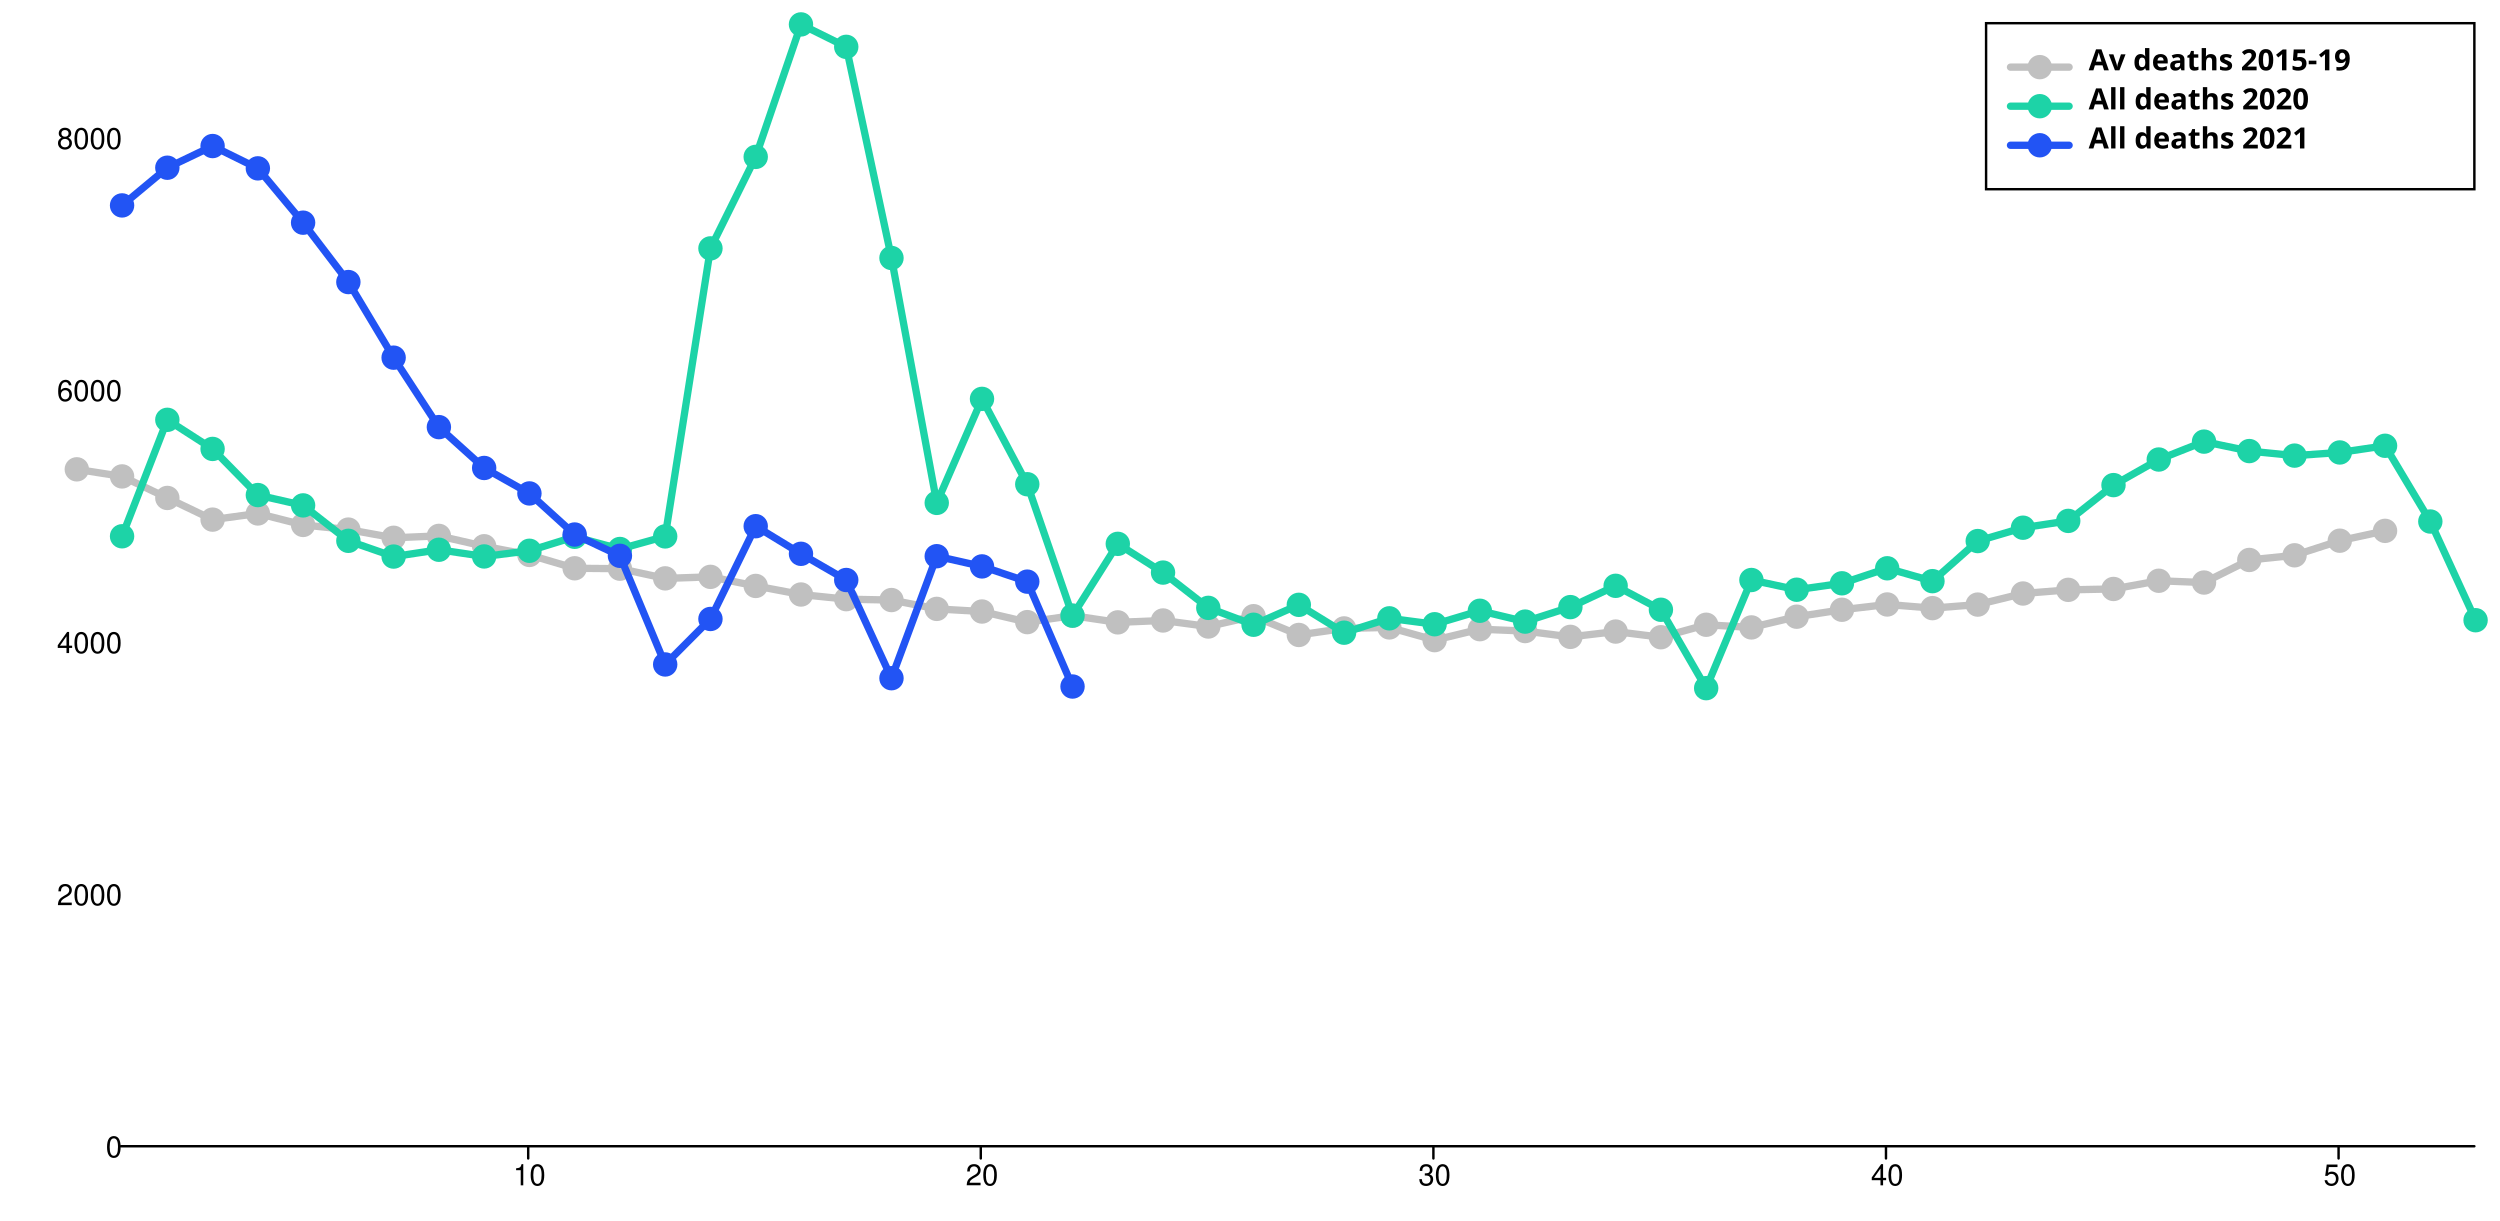
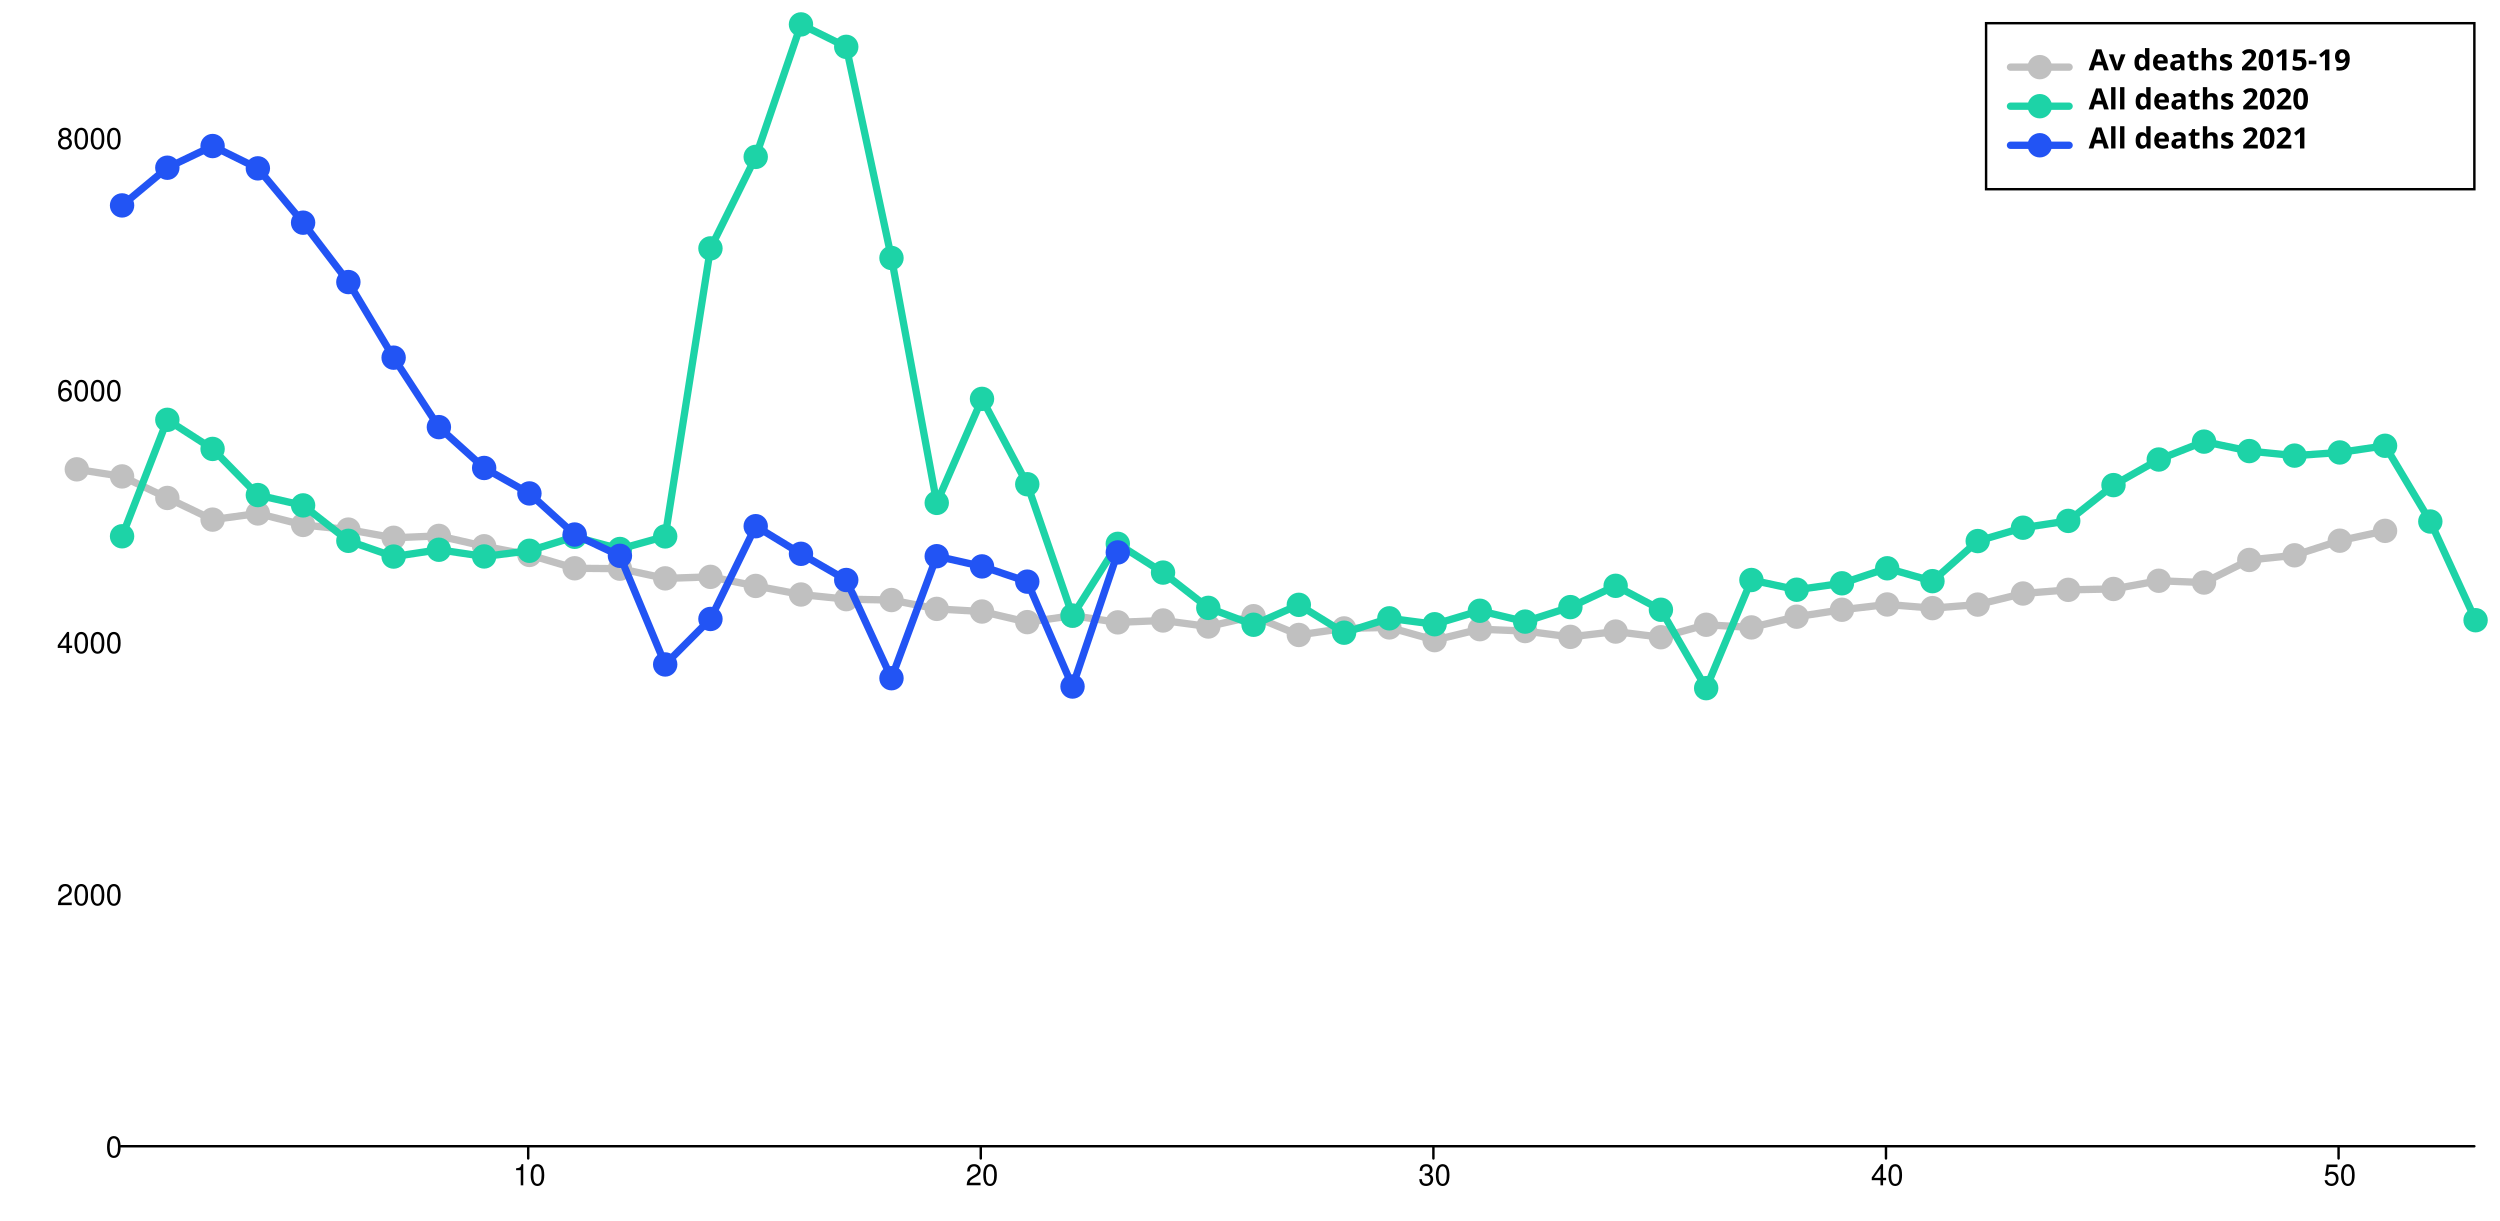
<svg xmlns="http://www.w3.org/2000/svg" width="1024" height="500" viewBox="0 0 1024 500" style="overflow:display" preserveAspectRatio="xMinYMin meet" overflow="visible">
  <defs>
    <style>
	.data-series path.line { fill-opacity: 0; stroke: black; }
	.data-series:hover path.line, .data-series.on path.line { cursor:pointer; }
	.data-series path.line.dotted { stroke-dasharray: 12 20 }
	#baseline:hover path.line, #baseline.on path.line { stroke-width: 5; }
	.data-series-0:hover circle, .data-series-0.on circle { display: inline; cursor:pointer; }
	#all-deaths-2020-under80:hover path.line, #all-deaths-2020-under80.on path.line { stroke-width: 5; }
	.data-series-1:hover circle, .data-series-1.on circle { display: inline; cursor:pointer; }
	#all-deaths-2021-under80:hover path.line, #all-deaths-2021-under80.on path.line { stroke-width: 5; }
	.data-series-2:hover circle, .data-series-2.on circle { display: inline; cursor:pointer; }
	.key rect { fill:transparent;stroke-width:1;stroke:black; }
	.key text { text-anchor:start;dominant-baseline:hanging;font-weight:bold;fill:black;stroke-width:0;font-family:sans-serif; }
	.graph-grid { font-family: "Helvetica Neue",Helvetica,Arial,"Lucida Grande",sans-serif; }
	.graph-grid line { stroke: black; stroke-width: 1; stroke-linecap: round; }
	.graph-grid.graph-grid-x text { text-anchor: middle; dominant-baseline: hanging; transform: translateY(10px); }
	.graph-grid.graph-grid-y text { text-anchor: end; dominant-baseline: middle; transform: translateX(-10px); }
	</style>
  </defs>
  <g class="graph-grid graph-grid-y">
    <line x1="49.50" y1="469.50" x2="1013.50" y2="469.50" data-left="50" />
    <text x="60" y="470" text-anchor="end">0</text>
    <text x="60" y="366.745" text-anchor="end">2000</text>
    <text x="60" y="263.49" text-anchor="end">4000</text>
    <text x="60" y="160.236" text-anchor="end">6000</text>
    <text x="60" y="56.981" text-anchor="end">8000</text>
    <text style="text-anchor:middle;dominant-baseline:hanging;font-weight:bold;transform: translateY(240px) rotate(-90deg);" />
  </g>
  <g class="graph-grid graph-grid-x">
    <line class="tick" x1="216.35" y1="469.50" x2="216.35" y2="474.50" />
    <text x="216.846" y="470" text-anchor="middle">10</text>
    <line class="tick" x1="401.73" y1="469.50" x2="401.73" y2="474.50" />
    <text x="402.231" y="470" text-anchor="middle">20</text>
    <line class="tick" x1="587.12" y1="469.50" x2="587.12" y2="474.50" />
    <text x="587.615" y="470" text-anchor="middle">30</text>
    <line class="tick" x1="772.50" y1="469.50" x2="772.50" y2="474.50" />
    <text x="773" y="470" text-anchor="middle">40</text>
    <line class="tick" x1="957.88" y1="469.50" x2="957.88" y2="474.50" />
    <text x="958.385" y="470" text-anchor="middle">50</text>
    <text style="text-anchor:middle;dominant-baseline:hanging;font-weight:bold;transform: translateY(240px) rotate(-90deg);" />
  </g>
  <g id="baseline" class="data-series data-series-0">
    <path d="M 31.46,192.24L 50.00,195.14L 68.54,203.96L 87.08,212.84L 105.62,210.31L 124.15,215.01L 142.69,216.92L 161.23,220.28L 179.77,219.50L 198.31,223.74L 216.85,227.30L 235.38,232.77L 253.92,232.93L 272.46,236.90L 291.00,236.28L 309.54,240.00L 328.08,243.51L 346.62,245.42L 365.15,245.78L 383.69,249.40L 402.23,250.48L 420.77,254.82L 439.31,252.18L 457.85,254.92L 476.38,254.15L 494.92,256.62L 513.46,252.39L 532.00,260.08L 550.54,257.40L 569.08,256.99L 587.62,262.20L 606.15,257.71L 624.69,258.48L 643.23,260.86L 661.77,258.69L 680.31,261.01L 698.85,255.90L 717.38,256.99L 735.92,252.60L 754.46,249.76L 773.00,247.59L 791.54,249.09L 810.08,247.64L 828.62,243.10L 847.15,241.60L 865.69,241.24L 884.23,237.88L 902.77,238.61L 921.31,229.36L 939.85,227.45L 958.38,221.47L 976.92,217.44" class="line" style="stroke:silver" stroke-width="3" stroke-linecap="round" />
    <circle cx="31.46" cy="192.24" data-y="5380.00" data-x="0" r="5" fill="silver" />
    <circle cx="50.00" cy="195.14" data-y="5324.00" data-x="1" r="5" fill="silver" />
    <circle cx="68.54" cy="203.96" data-y="5153.00" data-x="2" r="5" fill="silver" />
    <circle cx="87.08" cy="212.84" data-y="4981.00" data-x="3" r="5" fill="silver" />
    <circle cx="105.62" cy="210.31" data-y="5030.00" data-x="4" r="5" fill="silver" />
    <circle cx="124.15" cy="215.01" data-y="4939.00" data-x="5" r="5" fill="silver" />
    <circle cx="142.69" cy="216.92" data-y="4902.00" data-x="6" r="5" fill="silver" />
    <circle cx="161.23" cy="220.28" data-y="4837.00" data-x="7" r="5" fill="silver" />
    <circle cx="179.77" cy="219.50" data-y="4852.00" data-x="8" r="5" fill="silver" />
    <circle cx="198.31" cy="223.74" data-y="4770.00" data-x="9" r="5" fill="silver" />
    <circle cx="216.85" cy="227.30" data-y="4701.00" data-x="10" r="5" fill="silver" />
    <circle cx="235.38" cy="232.77" data-y="4595.00" data-x="11" r="5" fill="silver" />
    <circle cx="253.92" cy="232.93" data-y="4592.00" data-x="12" r="5" fill="silver" />
    <circle cx="272.46" cy="236.90" data-y="4515.00" data-x="13" r="5" fill="silver" />
    <circle cx="291.00" cy="236.28" data-y="4527.00" data-x="14" r="5" fill="silver" />
    <circle cx="309.54" cy="240.00" data-y="4455.00" data-x="15" r="5" fill="silver" />
    <circle cx="328.08" cy="243.51" data-y="4387.00" data-x="16" r="5" fill="silver" />
    <circle cx="346.62" cy="245.42" data-y="4350.00" data-x="17" r="5" fill="silver" />
    <circle cx="365.15" cy="245.78" data-y="4343.00" data-x="18" r="5" fill="silver" />
    <circle cx="383.69" cy="249.40" data-y="4273.00" data-x="19" r="5" fill="silver" />
    <circle cx="402.23" cy="250.48" data-y="4252.00" data-x="20" r="5" fill="silver" />
    <circle cx="420.77" cy="254.82" data-y="4168.00" data-x="21" r="5" fill="silver" />
    <circle cx="439.31" cy="252.18" data-y="4219.00" data-x="22" r="5" fill="silver" />
    <circle cx="457.85" cy="254.92" data-y="4166.00" data-x="23" r="5" fill="silver" />
    <circle cx="476.38" cy="254.15" data-y="4181.00" data-x="24" r="5" fill="silver" />
    <circle cx="494.92" cy="256.62" data-y="4133.00" data-x="25" r="5" fill="silver" />
    <circle cx="513.46" cy="252.39" data-y="4215.00" data-x="26" r="5" fill="silver" />
    <circle cx="532.00" cy="260.08" data-y="4066.00" data-x="27" r="5" fill="silver" />
    <circle cx="550.54" cy="257.40" data-y="4118.00" data-x="28" r="5" fill="silver" />
    <circle cx="569.08" cy="256.99" data-y="4126.00" data-x="29" r="5" fill="silver" />
    <circle cx="587.62" cy="262.20" data-y="4025.00" data-x="30" r="5" fill="silver" />
    <circle cx="606.15" cy="257.71" data-y="4112.00" data-x="31" r="5" fill="silver" />
    <circle cx="624.69" cy="258.48" data-y="4097.00" data-x="32" r="5" fill="silver" />
    <circle cx="643.23" cy="260.86" data-y="4051.00" data-x="33" r="5" fill="silver" />
    <circle cx="661.77" cy="258.69" data-y="4093.00" data-x="34" r="5" fill="silver" />
    <circle cx="680.31" cy="261.01" data-y="4048.00" data-x="35" r="5" fill="silver" />
    <circle cx="698.85" cy="255.90" data-y="4147.00" data-x="36" r="5" fill="silver" />
    <circle cx="717.38" cy="256.99" data-y="4126.00" data-x="37" r="5" fill="silver" />
    <circle cx="735.92" cy="252.60" data-y="4211.00" data-x="38" r="5" fill="silver" />
    <circle cx="754.46" cy="249.76" data-y="4266.00" data-x="39" r="5" fill="silver" />
    <circle cx="773.00" cy="247.59" data-y="4308.00" data-x="40" r="5" fill="silver" />
    <circle cx="791.54" cy="249.09" data-y="4279.00" data-x="41" r="5" fill="silver" />
    <circle cx="810.08" cy="247.64" data-y="4307.00" data-x="42" r="5" fill="silver" />
    <circle cx="828.62" cy="243.10" data-y="4395.00" data-x="43" r="5" fill="silver" />
    <circle cx="847.15" cy="241.60" data-y="4424.00" data-x="44" r="5" fill="silver" />
    <circle cx="865.69" cy="241.24" data-y="4431.00" data-x="45" r="5" fill="silver" />
    <circle cx="884.23" cy="237.88" data-y="4496.00" data-x="46" r="5" fill="silver" />
    <circle cx="902.77" cy="238.61" data-y="4482.00" data-x="47" r="5" fill="silver" />
    <circle cx="921.31" cy="229.36" data-y="4661.00" data-x="48" r="5" fill="silver" />
    <circle cx="939.85" cy="227.45" data-y="4698.00" data-x="49" r="5" fill="silver" />
    <circle cx="958.38" cy="221.47" data-y="4814.00" data-x="50" r="5" fill="silver" />
    <circle cx="976.92" cy="217.44" data-y="4892.00" data-x="51" r="5" fill="silver" />
  </g>
  <g id="all-deaths-2020-under80" class="data-series data-series-1">
    <path d="M 50.00,219.66L 68.54,171.96L 87.08,183.88L 105.62,202.78L 124.15,207.01L 142.69,221.52L 161.23,227.97L 179.77,225.18L 198.31,227.92L 216.85,225.60L 235.38,219.87L 253.92,224.87L 272.46,219.71L 291.00,101.74L 309.54,64.26L 328.08,10.00L 346.62,19.19L 365.15,105.67L 383.69,205.98L 402.23,163.38L 420.77,198.34L 439.31,252.18L 457.85,222.76L 476.38,234.53L 494.92,248.98L 513.46,255.90L 532.00,247.74L 550.54,259.15L 569.08,253.27L 587.62,255.69L 606.15,250.17L 624.69,254.61L 643.23,248.67L 661.77,239.95L 680.31,249.76L 698.85,281.87L 717.38,237.57L 735.92,241.55L 754.46,238.92L 773.00,232.77L 791.54,238.04L 810.08,221.62L 828.62,216.15L 847.15,213.36L 865.69,198.70L 884.23,188.22L 902.77,180.89L 921.31,184.76L 939.85,186.62L 958.38,185.33L 976.92,182.59L 995.46,213.62L 1014.00,254.04" class="line" style="stroke:#1DD3A7" stroke-width="3" stroke-linecap="round" />
    <circle cx="50.00" cy="219.66" data-y="4849.00" data-x="1" r="5" fill="#1DD3A7" />
    <circle cx="68.54" cy="171.96" data-y="5773.00" data-x="2" r="5" fill="#1DD3A7" />
    <circle cx="87.08" cy="183.88" data-y="5542.00" data-x="3" r="5" fill="#1DD3A7" />
    <circle cx="105.62" cy="202.78" data-y="5176.00" data-x="4" r="5" fill="#1DD3A7" />
    <circle cx="124.15" cy="207.01" data-y="5094.00" data-x="5" r="5" fill="#1DD3A7" />
    <circle cx="142.69" cy="221.52" data-y="4813.00" data-x="6" r="5" fill="#1DD3A7" />
    <circle cx="161.23" cy="227.97" data-y="4688.00" data-x="7" r="5" fill="#1DD3A7" />
    <circle cx="179.77" cy="225.18" data-y="4742.00" data-x="8" r="5" fill="#1DD3A7" />
    <circle cx="198.31" cy="227.92" data-y="4689.00" data-x="9" r="5" fill="#1DD3A7" />
    <circle cx="216.85" cy="225.60" data-y="4734.00" data-x="10" r="5" fill="#1DD3A7" />
    <circle cx="235.38" cy="219.87" data-y="4845.00" data-x="11" r="5" fill="#1DD3A7" />
    <circle cx="253.92" cy="224.87" data-y="4748.00" data-x="12" r="5" fill="#1DD3A7" />
    <circle cx="272.46" cy="219.71" data-y="4848.00" data-x="13" r="5" fill="#1DD3A7" />
    <circle cx="291.00" cy="101.74" data-y="7133.00" data-x="14" r="5" fill="#1DD3A7" />
    <circle cx="309.54" cy="64.26" data-y="7859.00" data-x="15" r="5" fill="#1DD3A7" />
    <circle cx="328.08" cy="10.00" data-y="8910.00" data-x="16" r="5" fill="#1DD3A7" />
    <circle cx="346.62" cy="19.19" data-y="8732.00" data-x="17" r="5" fill="#1DD3A7" />
    <circle cx="365.15" cy="105.67" data-y="7057.00" data-x="18" r="5" fill="#1DD3A7" />
    <circle cx="383.69" cy="205.98" data-y="5114.00" data-x="19" r="5" fill="#1DD3A7" />
    <circle cx="402.23" cy="163.38" data-y="5939.00" data-x="20" r="5" fill="#1DD3A7" />
    <circle cx="420.77" cy="198.34" data-y="5262.00" data-x="21" r="5" fill="#1DD3A7" />
    <circle cx="439.31" cy="252.18" data-y="4219.00" data-x="22" r="5" fill="#1DD3A7" />
    <circle cx="457.85" cy="222.76" data-y="4789.00" data-x="23" r="5" fill="#1DD3A7" />
    <circle cx="476.38" cy="234.53" data-y="4561.00" data-x="24" r="5" fill="#1DD3A7" />
    <circle cx="494.92" cy="248.98" data-y="4281.00" data-x="25" r="5" fill="#1DD3A7" />
    <circle cx="513.46" cy="255.90" data-y="4147.00" data-x="26" r="5" fill="#1DD3A7" />
    <circle cx="532.00" cy="247.74" data-y="4305.00" data-x="27" r="5" fill="#1DD3A7" />
    <circle cx="550.54" cy="259.15" data-y="4084.00" data-x="28" r="5" fill="#1DD3A7" />
    <circle cx="569.08" cy="253.27" data-y="4198.00" data-x="29" r="5" fill="#1DD3A7" />
    <circle cx="587.62" cy="255.69" data-y="4151.00" data-x="30" r="5" fill="#1DD3A7" />
    <circle cx="606.15" cy="250.17" data-y="4258.00" data-x="31" r="5" fill="#1DD3A7" />
    <circle cx="624.69" cy="254.61" data-y="4172.00" data-x="32" r="5" fill="#1DD3A7" />
    <circle cx="643.23" cy="248.67" data-y="4287.00" data-x="33" r="5" fill="#1DD3A7" />
    <circle cx="661.77" cy="239.95" data-y="4456.00" data-x="34" r="5" fill="#1DD3A7" />
    <circle cx="680.31" cy="249.76" data-y="4266.00" data-x="35" r="5" fill="#1DD3A7" />
    <circle cx="698.85" cy="281.87" data-y="3644.00" data-x="36" r="5" fill="#1DD3A7" />
    <circle cx="717.38" cy="237.57" data-y="4502.00" data-x="37" r="5" fill="#1DD3A7" />
    <circle cx="735.92" cy="241.55" data-y="4425.00" data-x="38" r="5" fill="#1DD3A7" />
    <circle cx="754.46" cy="238.92" data-y="4476.00" data-x="39" r="5" fill="#1DD3A7" />
    <circle cx="773.00" cy="232.77" data-y="4595.00" data-x="40" r="5" fill="#1DD3A7" />
    <circle cx="791.54" cy="238.04" data-y="4493.00" data-x="41" r="5" fill="#1DD3A7" />
    <circle cx="810.08" cy="221.62" data-y="4811.00" data-x="42" r="5" fill="#1DD3A7" />
    <circle cx="828.62" cy="216.15" data-y="4917.00" data-x="43" r="5" fill="#1DD3A7" />
    <circle cx="847.15" cy="213.36" data-y="4971.00" data-x="44" r="5" fill="#1DD3A7" />
    <circle cx="865.69" cy="198.70" data-y="5255.00" data-x="45" r="5" fill="#1DD3A7" />
    <circle cx="884.23" cy="188.22" data-y="5458.00" data-x="46" r="5" fill="#1DD3A7" />
    <circle cx="902.77" cy="180.89" data-y="5600.00" data-x="47" r="5" fill="#1DD3A7" />
    <circle cx="921.31" cy="184.76" data-y="5525.00" data-x="48" r="5" fill="#1DD3A7" />
    <circle cx="939.85" cy="186.62" data-y="5489.00" data-x="49" r="5" fill="#1DD3A7" />
    <circle cx="958.38" cy="185.33" data-y="5514.00" data-x="50" r="5" fill="#1DD3A7" />
    <circle cx="976.92" cy="182.59" data-y="5567.00" data-x="51" r="5" fill="#1DD3A7" />
    <circle cx="995.46" cy="213.62" data-y="4966.00" data-x="52" r="5" fill="#1DD3A7" />
    <circle cx="1014.00" cy="254.04" data-y="4183.00" data-x="53" r="5" fill="#1DD3A7" />
  </g>
  <g id="all-deaths-2021-under80" class="data-series data-series-2">
-     <path d="M 50.00,84.14L 68.54,68.70L 87.08,59.82L 105.62,68.96L 124.15,91.21L 142.69,115.53L 161.23,146.50L 179.77,174.95L 198.31,191.68L 216.85,202.11L 235.38,218.94L 253.92,227.66L 272.46,272.16L 291.00,253.53L 309.54,215.53L 328.08,226.84L 346.62,237.57L 365.15,277.79L 383.69,227.82L 402.23,232.00L 420.77,238.24L 439.31,281.20" class="line" style="stroke:#2254F4" stroke-width="3" stroke-linecap="round" />
+     <path d="M 50.00,84.14L 68.54,68.70L 87.08,59.82L 105.62,68.96L 124.15,91.21L 142.69,115.53L 161.23,146.50L 179.77,174.95L 198.31,191.68L 216.85,202.11L 235.38,218.94L 253.92,227.66L 272.46,272.16L 291.00,253.53L 309.54,215.53L 328.08,226.84L 346.62,237.57L 365.15,277.79L 383.69,227.82L 402.23,232.00L 420.77,238.24L 439.31,281.20L 457.85,226.27" class="line" style="stroke:#2254F4" stroke-width="3" stroke-linecap="round" />
    <circle cx="50.00" cy="84.14" data-y="7474.00" data-x="1" r="5" fill="#2254F4" />
    <circle cx="68.54" cy="68.70" data-y="7773.00" data-x="2" r="5" fill="#2254F4" />
    <circle cx="87.08" cy="59.82" data-y="7945.00" data-x="3" r="5" fill="#2254F4" />
    <circle cx="105.62" cy="68.96" data-y="7768.00" data-x="4" r="5" fill="#2254F4" />
    <circle cx="124.15" cy="91.21" data-y="7337.00" data-x="5" r="5" fill="#2254F4" />
    <circle cx="142.69" cy="115.53" data-y="6866.00" data-x="6" r="5" fill="#2254F4" />
    <circle cx="161.23" cy="146.50" data-y="6266.00" data-x="7" r="5" fill="#2254F4" />
    <circle cx="179.77" cy="174.95" data-y="5715.00" data-x="8" r="5" fill="#2254F4" />
    <circle cx="198.31" cy="191.68" data-y="5391.00" data-x="9" r="5" fill="#2254F4" />
    <circle cx="216.85" cy="202.11" data-y="5189.00" data-x="10" r="5" fill="#2254F4" />
    <circle cx="235.38" cy="218.94" data-y="4863.00" data-x="11" r="5" fill="#2254F4" />
    <circle cx="253.92" cy="227.66" data-y="4694.00" data-x="12" r="5" fill="#2254F4" />
    <circle cx="272.46" cy="272.16" data-y="3832.00" data-x="13" r="5" fill="#2254F4" />
    <circle cx="291.00" cy="253.53" data-y="4193.00" data-x="14" r="5" fill="#2254F4" />
    <circle cx="309.54" cy="215.53" data-y="4929.00" data-x="15" r="5" fill="#2254F4" />
    <circle cx="328.08" cy="226.84" data-y="4710.00" data-x="16" r="5" fill="#2254F4" />
    <circle cx="346.62" cy="237.57" data-y="4502.00" data-x="17" r="5" fill="#2254F4" />
    <circle cx="365.15" cy="277.79" data-y="3723.00" data-x="18" r="5" fill="#2254F4" />
    <circle cx="383.69" cy="227.82" data-y="4691.00" data-x="19" r="5" fill="#2254F4" />
    <circle cx="402.23" cy="232.00" data-y="4610.00" data-x="20" r="5" fill="#2254F4" />
    <circle cx="420.77" cy="238.24" data-y="4489.00" data-x="21" r="5" fill="#2254F4" />
    <circle cx="439.31" cy="281.20" data-y="3657.00" data-x="22" r="5" fill="#2254F4" />
+     <circle cx="457.85" cy="226.27" data-y="4721.00" data-x="23" r="5" fill="#2254F4" />
  </g>
  <g class="key">
    <rect x="813.5" y="9.5" width="200" height="68" />
    <g id="baseline-key">&gt;	<text x="823.5" y="19.5">
        <tspan dx="32" dy="0">Av deaths 2015-19</tspan>
      </text>
      <path d="M823.50,27.50 l 24 0" class="line" style="stroke:silver" stroke-width="3" stroke-linecap="round" />
      <circle cx="835.50" cy="27.50" r="5" fill="silver" />
    </g>
    <g id="all-deaths-2020-under80-key">&gt;	<text x="823.5" y="35.5">
        <tspan dx="32" dy="0">All deaths 2020</tspan>
      </text>
      <path d="M823.50,43.50 l 24 0" class="line" style="stroke:#1DD3A7" stroke-width="3" stroke-linecap="round" />
      <circle cx="835.50" cy="43.50" r="5" fill="#1DD3A7" />
    </g>
    <g id="all-deaths-2021-under80-key">&gt;	<text x="823.5" y="51.5">
        <tspan dx="32" dy="0">All deaths 2021</tspan>
      </text>
      <path d="M823.50,59.50 l 24 0" class="line" style="stroke:#2254F4" stroke-width="3" stroke-linecap="round" />
      <circle cx="835.50" cy="59.50" r="5" fill="#2254F4" />
    </g>
  </g>
</svg>
